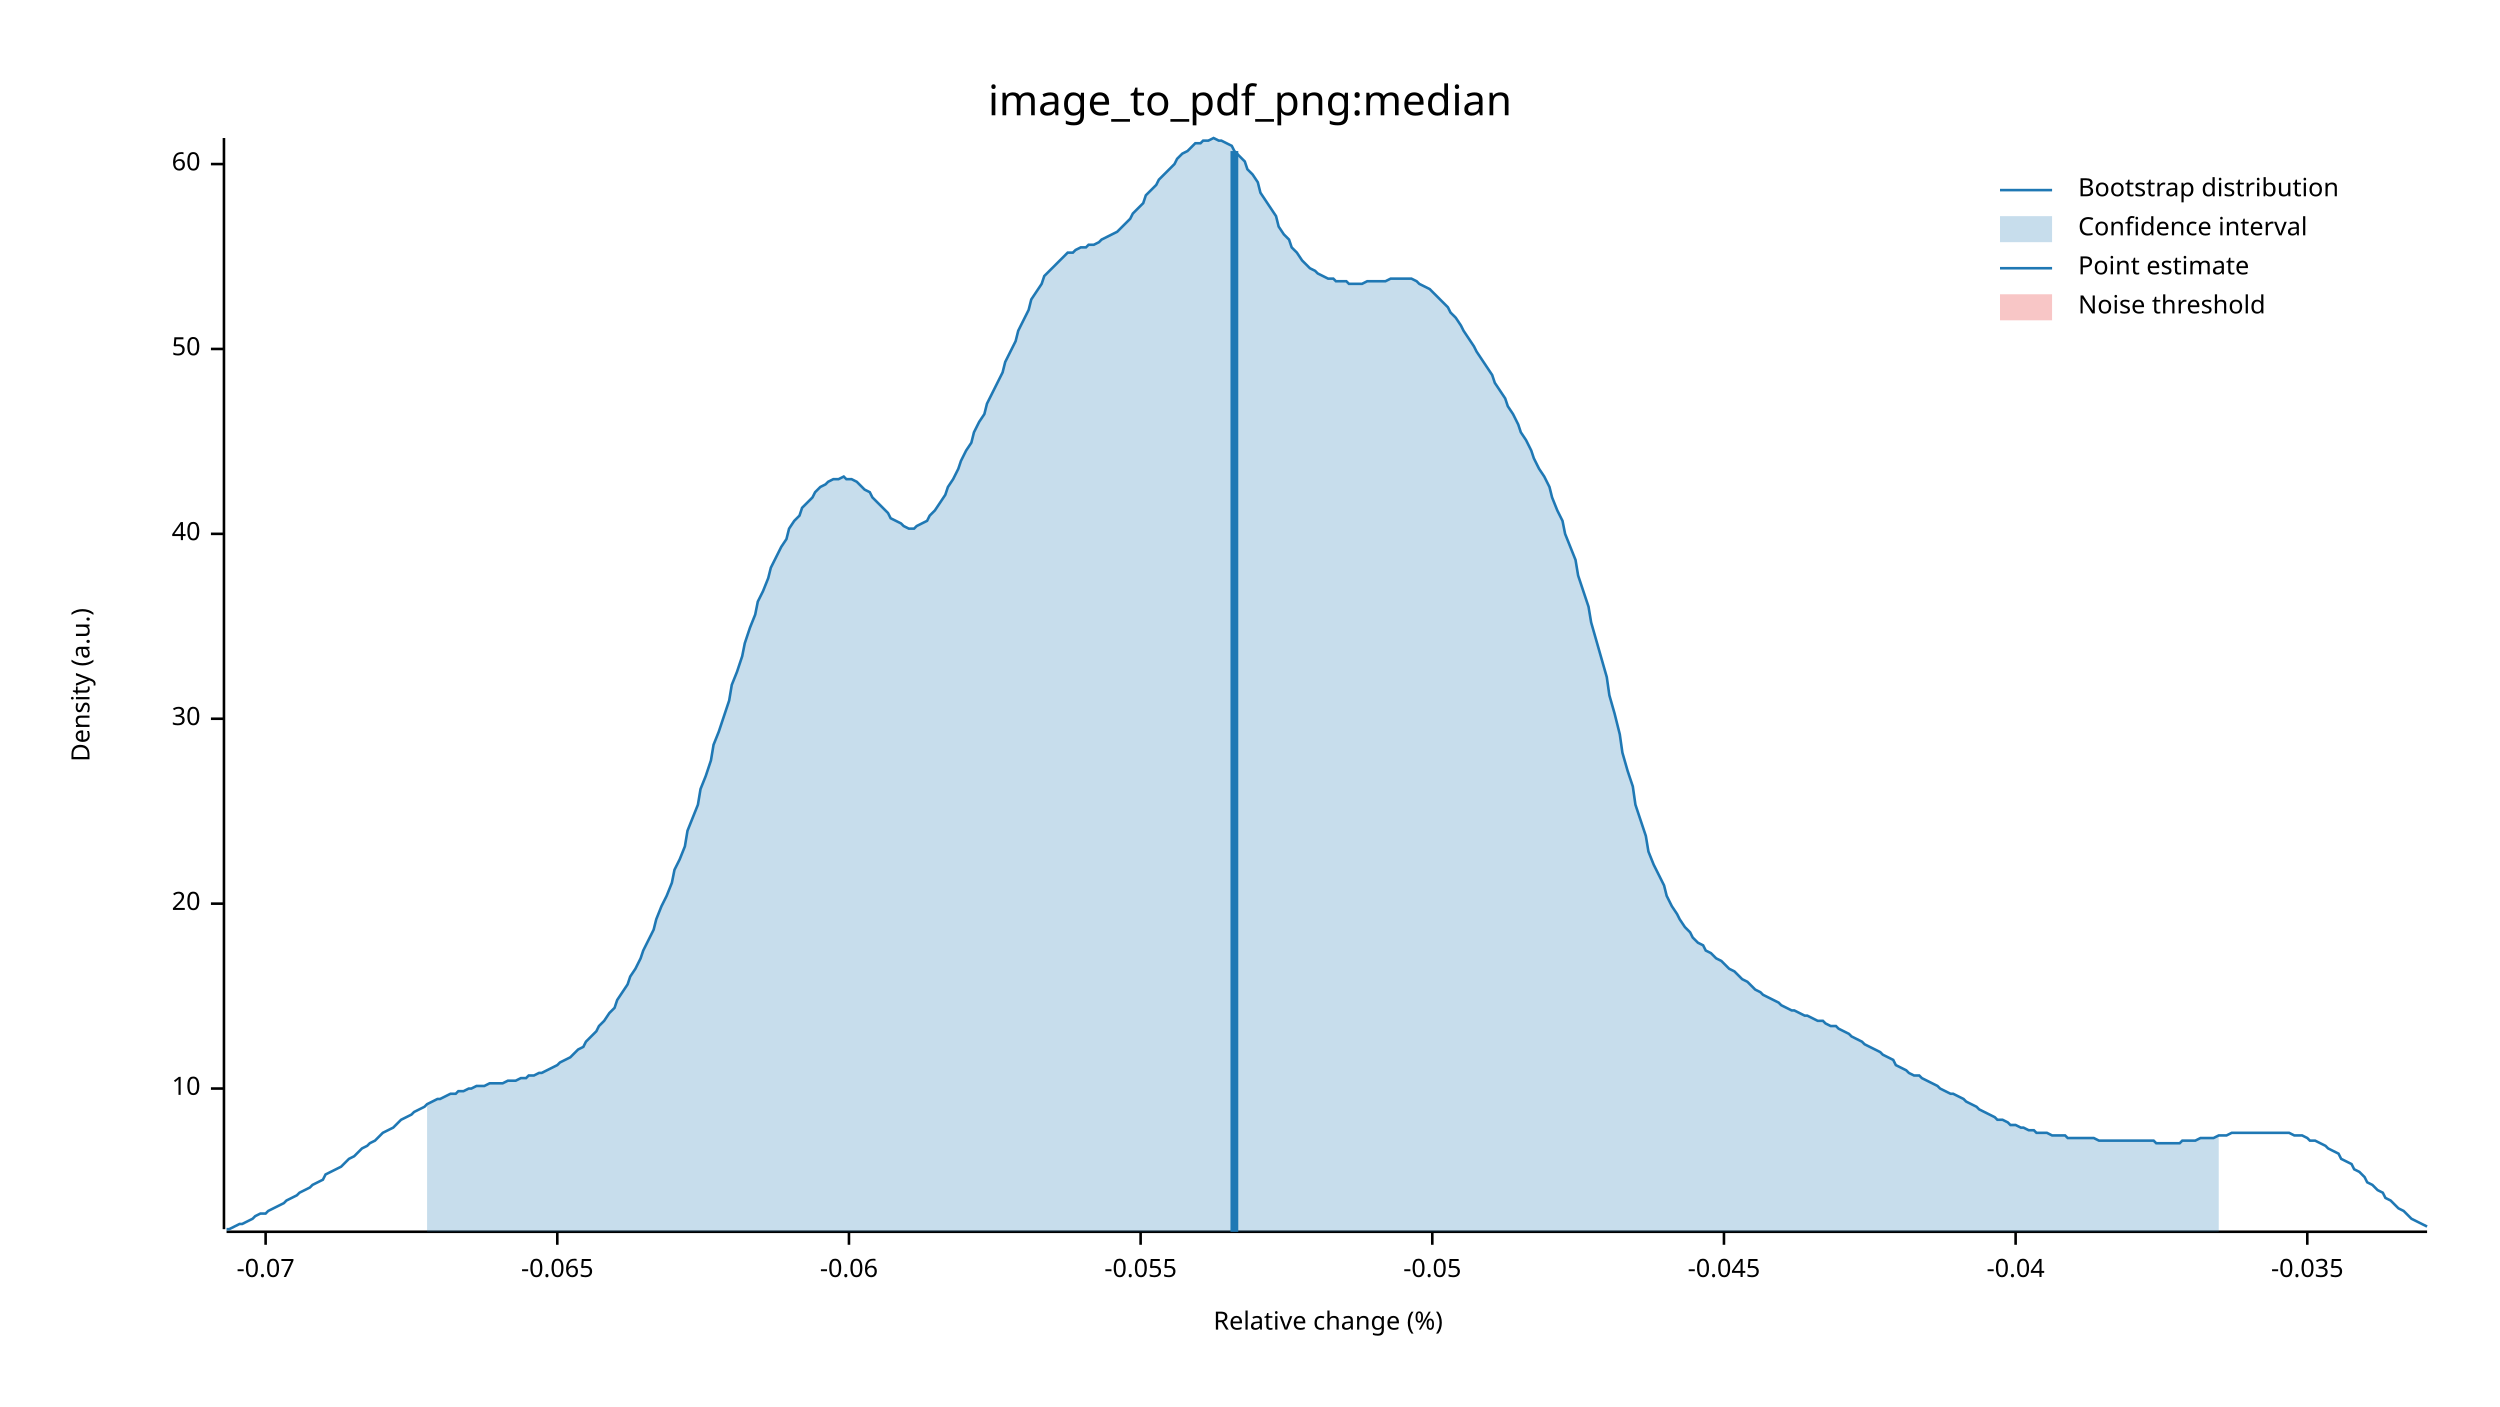
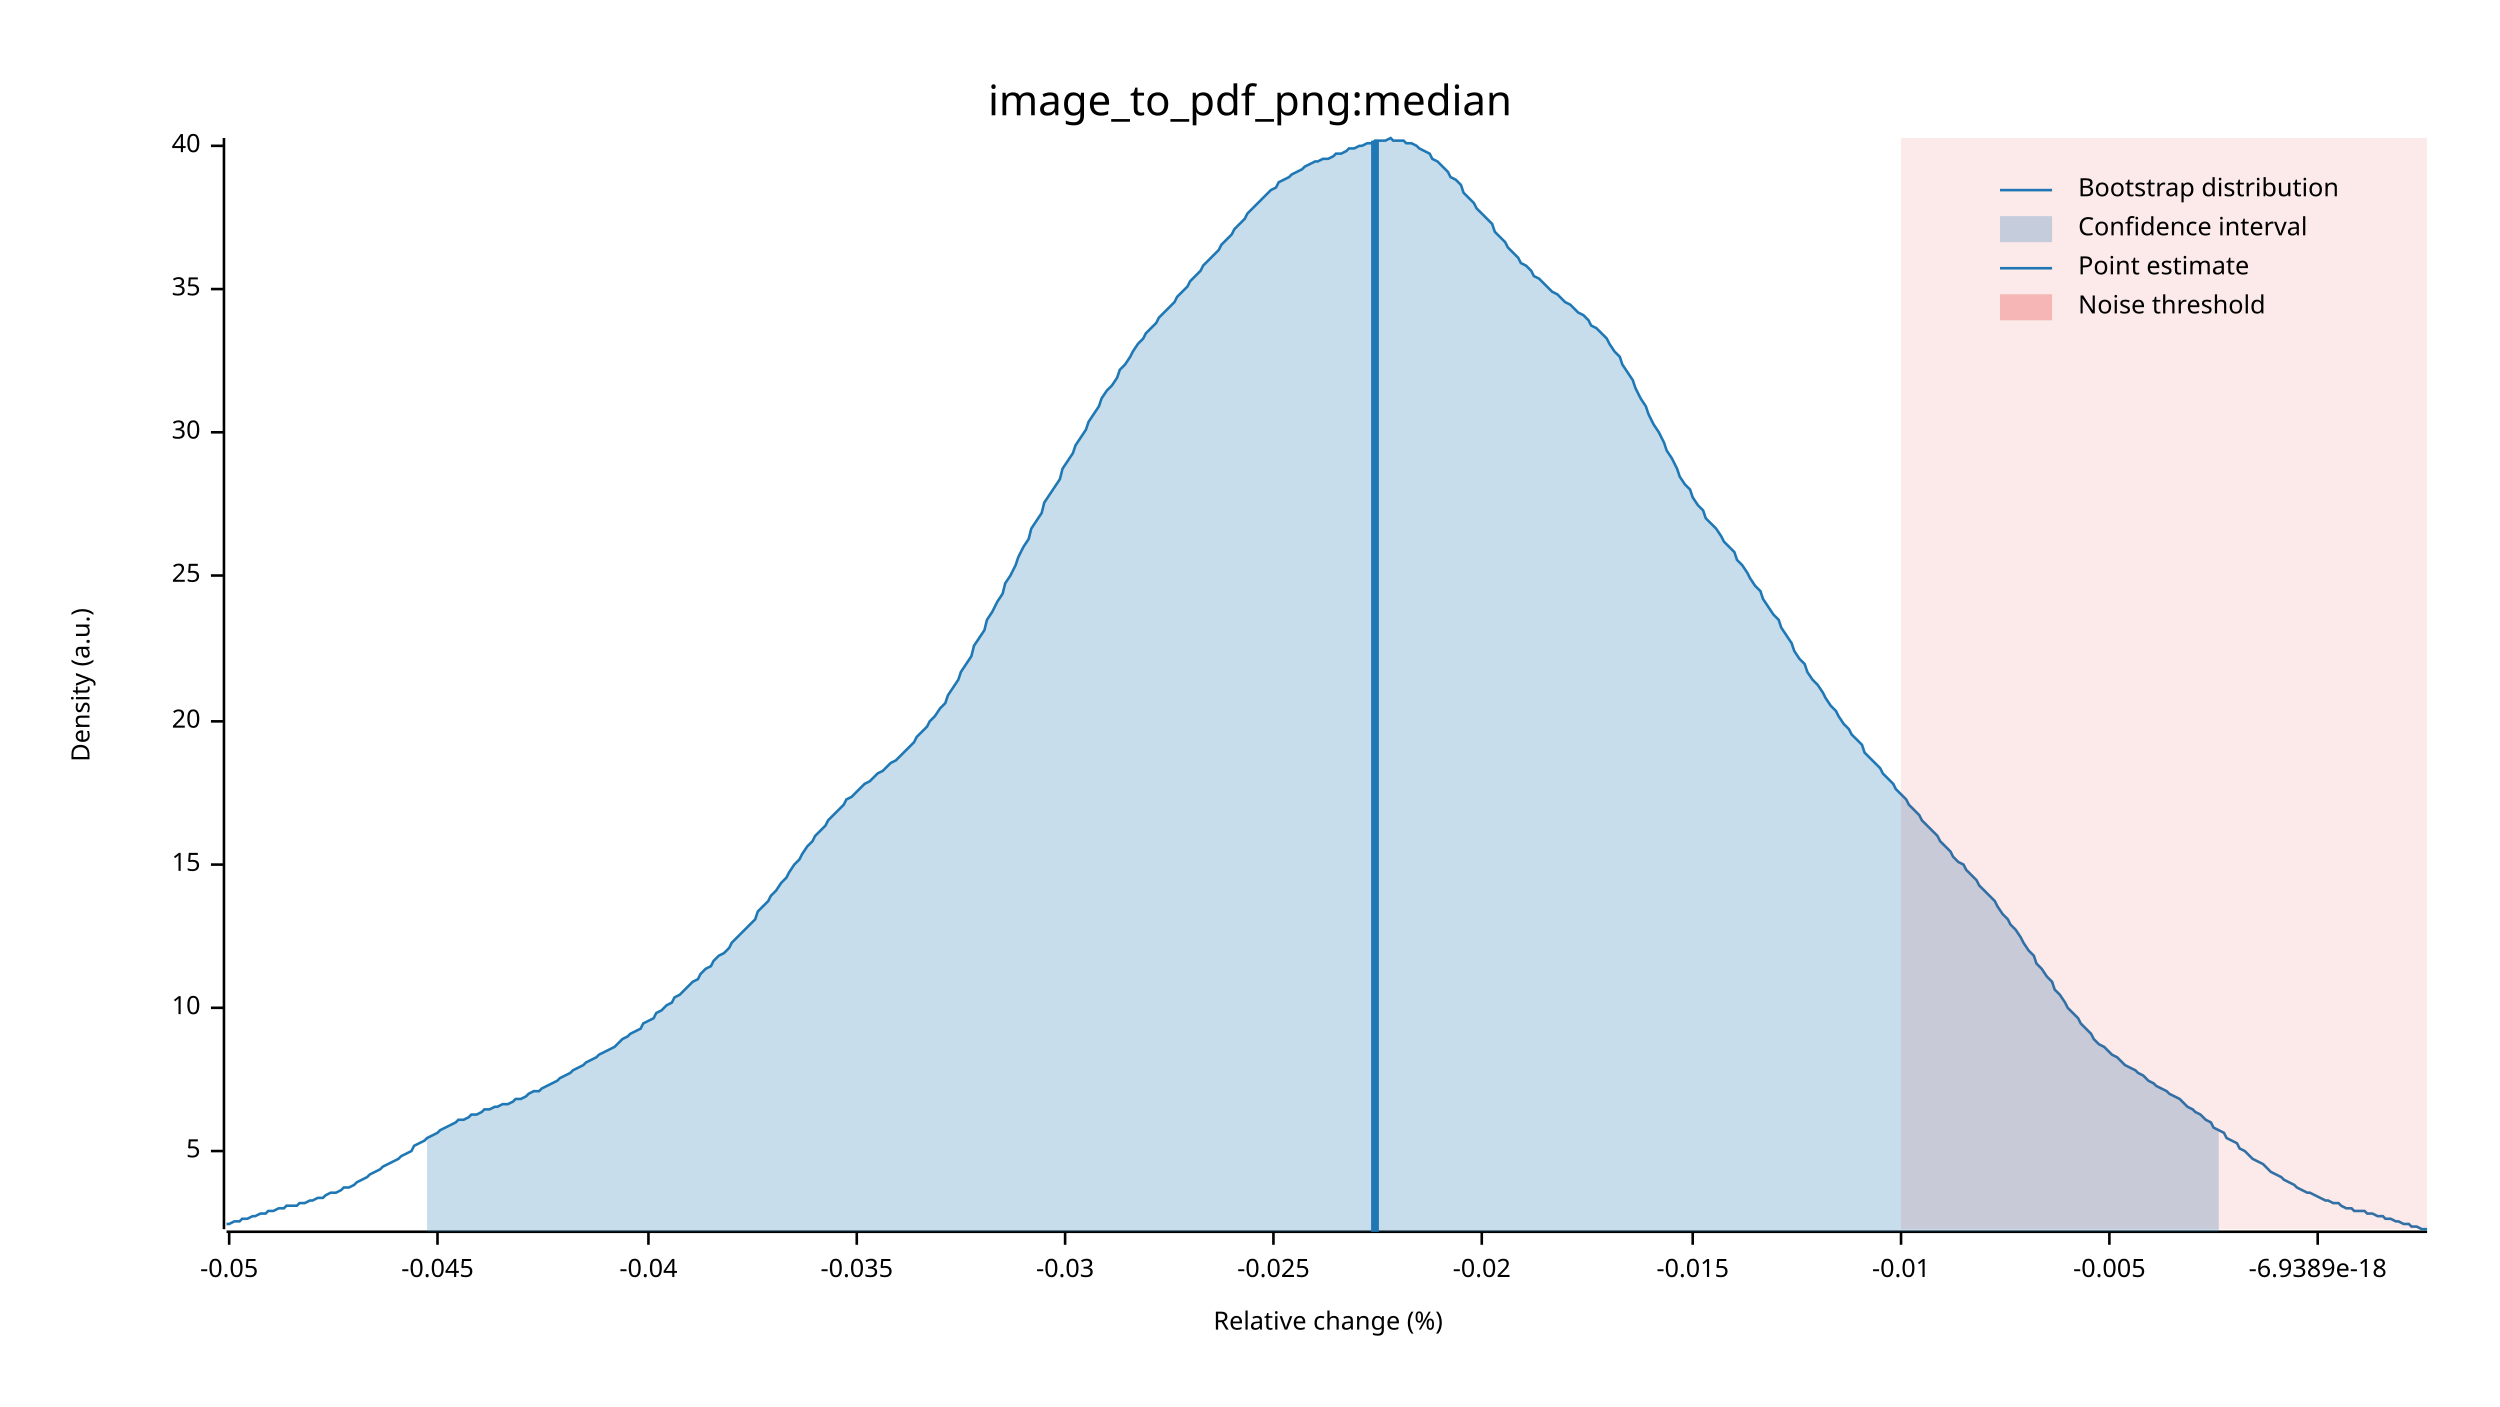
<svg xmlns="http://www.w3.org/2000/svg" width="960" height="540" viewBox="0 0 960 540">
  <text x="480" y="32" dy="0.76em" text-anchor="middle" font-family="sans-serif" font-size="16.129" opacity="1" fill="#000000">
image_to_pdf_png:median
</text>
  <text x="27" y="263" dy="0.76em" text-anchor="middle" font-family="sans-serif" font-size="9.677" opacity="1" fill="#000000" transform="rotate(270, 27, 263)">
Density (a.u.)
</text>
  <text x="510" y="513" dy="-0.5ex" text-anchor="middle" font-family="sans-serif" font-size="9.677" opacity="1" fill="#000000">
Relative change (%)
</text>
  <polyline fill="none" opacity="1" stroke="#000000" stroke-width="1" points="86,53 86,472 " />
-   <text x="77" y="418" dy="0.5ex" text-anchor="end" font-family="sans-serif" font-size="9.677" opacity="1" fill="#000000">
+   <text x="77" y="442" dy="0.5ex" text-anchor="end" font-family="sans-serif" font-size="9.677" opacity="1" fill="#000000">
+ 5
+ </text>
+   <polyline fill="none" opacity="1" stroke="#000000" stroke-width="1" points="81,442 86,442 " />
+   <text x="77" y="387" dy="0.5ex" text-anchor="end" font-family="sans-serif" font-size="9.677" opacity="1" fill="#000000">
10
</text>
-   <polyline fill="none" opacity="1" stroke="#000000" stroke-width="1" points="81,418 86,418 " />
-   <text x="77" y="347" dy="0.5ex" text-anchor="end" font-family="sans-serif" font-size="9.677" opacity="1" fill="#000000">
+   <polyline fill="none" opacity="1" stroke="#000000" stroke-width="1" points="81,387 86,387 " />
+   <text x="77" y="332" dy="0.5ex" text-anchor="end" font-family="sans-serif" font-size="9.677" opacity="1" fill="#000000">
+ 15
+ </text>
+   <polyline fill="none" opacity="1" stroke="#000000" stroke-width="1" points="81,332 86,332 " />
+   <text x="77" y="277" dy="0.5ex" text-anchor="end" font-family="sans-serif" font-size="9.677" opacity="1" fill="#000000">
20
</text>
-   <polyline fill="none" opacity="1" stroke="#000000" stroke-width="1" points="81,347 86,347 " />
-   <text x="77" y="276" dy="0.5ex" text-anchor="end" font-family="sans-serif" font-size="9.677" opacity="1" fill="#000000">
+   <polyline fill="none" opacity="1" stroke="#000000" stroke-width="1" points="81,277 86,277 " />
+   <text x="77" y="221" dy="0.5ex" text-anchor="end" font-family="sans-serif" font-size="9.677" opacity="1" fill="#000000">
+ 25
+ </text>
+   <polyline fill="none" opacity="1" stroke="#000000" stroke-width="1" points="81,221 86,221 " />
+   <text x="77" y="166" dy="0.5ex" text-anchor="end" font-family="sans-serif" font-size="9.677" opacity="1" fill="#000000">
30
</text>
-   <polyline fill="none" opacity="1" stroke="#000000" stroke-width="1" points="81,276 86,276 " />
-   <text x="77" y="205" dy="0.5ex" text-anchor="end" font-family="sans-serif" font-size="9.677" opacity="1" fill="#000000">
+   <polyline fill="none" opacity="1" stroke="#000000" stroke-width="1" points="81,166 86,166 " />
+   <text x="77" y="111" dy="0.5ex" text-anchor="end" font-family="sans-serif" font-size="9.677" opacity="1" fill="#000000">
+ 35
+ </text>
+   <polyline fill="none" opacity="1" stroke="#000000" stroke-width="1" points="81,111 86,111 " />
+   <text x="77" y="56" dy="0.5ex" text-anchor="end" font-family="sans-serif" font-size="9.677" opacity="1" fill="#000000">
40
</text>
-   <polyline fill="none" opacity="1" stroke="#000000" stroke-width="1" points="81,205 86,205 " />
-   <text x="77" y="134" dy="0.5ex" text-anchor="end" font-family="sans-serif" font-size="9.677" opacity="1" fill="#000000">
- 50
- </text>
-   <polyline fill="none" opacity="1" stroke="#000000" stroke-width="1" points="81,134 86,134 " />
-   <text x="77" y="63" dy="0.5ex" text-anchor="end" font-family="sans-serif" font-size="9.677" opacity="1" fill="#000000">
- 60
- </text>
-   <polyline fill="none" opacity="1" stroke="#000000" stroke-width="1" points="81,63 86,63 " />
+   <polyline fill="none" opacity="1" stroke="#000000" stroke-width="1" points="81,56 86,56 " />
  <polyline fill="none" opacity="1" stroke="#000000" stroke-width="1" points="87,473 932,473 " />
-   <text x="102" y="483" dy="0.76em" text-anchor="middle" font-family="sans-serif" font-size="9.677" opacity="1" fill="#000000">
- -0.07
- </text>
-   <polyline fill="none" opacity="1" stroke="#000000" stroke-width="1" points="102,473 102,478 " />
-   <text x="214" y="483" dy="0.76em" text-anchor="middle" font-family="sans-serif" font-size="9.677" opacity="1" fill="#000000">
- -0.065
- </text>
-   <polyline fill="none" opacity="1" stroke="#000000" stroke-width="1" points="214,473 214,478 " />
-   <text x="326" y="483" dy="0.76em" text-anchor="middle" font-family="sans-serif" font-size="9.677" opacity="1" fill="#000000">
- -0.06
- </text>
-   <polyline fill="none" opacity="1" stroke="#000000" stroke-width="1" points="326,473 326,478 " />
-   <text x="438" y="483" dy="0.76em" text-anchor="middle" font-family="sans-serif" font-size="9.677" opacity="1" fill="#000000">
- -0.055
- </text>
-   <polyline fill="none" opacity="1" stroke="#000000" stroke-width="1" points="438,473 438,478 " />
-   <text x="550" y="483" dy="0.76em" text-anchor="middle" font-family="sans-serif" font-size="9.677" opacity="1" fill="#000000">
+   <text x="88" y="483" dy="0.76em" text-anchor="middle" font-family="sans-serif" font-size="9.677" opacity="1" fill="#000000">
-0.05
</text>
-   <polyline fill="none" opacity="1" stroke="#000000" stroke-width="1" points="550,473 550,478 " />
-   <text x="662" y="483" dy="0.76em" text-anchor="middle" font-family="sans-serif" font-size="9.677" opacity="1" fill="#000000">
+   <polyline fill="none" opacity="1" stroke="#000000" stroke-width="1" points="88,473 88,478 " />
+   <text x="168" y="483" dy="0.76em" text-anchor="middle" font-family="sans-serif" font-size="9.677" opacity="1" fill="#000000">
-0.045
</text>
-   <polyline fill="none" opacity="1" stroke="#000000" stroke-width="1" points="662,473 662,478 " />
-   <text x="774" y="483" dy="0.76em" text-anchor="middle" font-family="sans-serif" font-size="9.677" opacity="1" fill="#000000">
+   <polyline fill="none" opacity="1" stroke="#000000" stroke-width="1" points="168,473 168,478 " />
+   <text x="249" y="483" dy="0.76em" text-anchor="middle" font-family="sans-serif" font-size="9.677" opacity="1" fill="#000000">
-0.04
</text>
-   <polyline fill="none" opacity="1" stroke="#000000" stroke-width="1" points="774,473 774,478 " />
-   <text x="886" y="483" dy="0.76em" text-anchor="middle" font-family="sans-serif" font-size="9.677" opacity="1" fill="#000000">
+   <polyline fill="none" opacity="1" stroke="#000000" stroke-width="1" points="249,473 249,478 " />
+   <text x="329" y="483" dy="0.76em" text-anchor="middle" font-family="sans-serif" font-size="9.677" opacity="1" fill="#000000">
-0.035
</text>
-   <polyline fill="none" opacity="1" stroke="#000000" stroke-width="1" points="886,473 886,478 " />
-   <polyline fill="none" opacity="1" stroke="#1F78B4" stroke-width="1" points="87,472 88,472 90,471 92,470 93,470 95,469 97,468 98,467 100,466 102,466 103,465 105,464 107,463 109,462 110,461 112,460 114,459 115,458 117,457 119,456 120,455 122,454 124,453 125,451 127,450 129,449 131,448 132,447 134,445 136,444 137,443 139,441 141,440 142,439 144,438 146,436 147,435 149,434 151,433 153,431 154,430 156,429 158,428 159,427 161,426 163,425 164,424 166,423 168,422 169,422 171,421 173,420 175,420 176,419 178,419 180,418 181,418 183,417 185,417 186,417 188,416 190,416 191,416 193,416 195,415 197,415 198,415 200,414 202,414 203,413 205,413 207,412 208,412 210,411 212,410 214,409 215,408 217,407 219,406 220,405 222,403 224,402 225,400 227,398 229,396 230,394 232,392 234,389 236,387 237,384 239,381 241,378 242,375 244,372 246,368 247,365 249,361 251,357 252,353 254,348 256,344 258,339 259,334 261,330 263,325 264,319 266,314 268,309 269,303 271,298 273,292 274,286 276,281 278,275 280,269 281,263 283,258 285,252 286,247 288,241 290,236 291,231 293,227 295,222 296,218 298,214 300,210 302,207 303,203 305,200 307,198 308,195 310,193 312,191 313,189 315,187 317,186 318,185 320,184 322,184 324,183 325,184 327,184 329,185 330,186 332,188 334,189 335,191 337,193 339,195 341,197 342,199 344,200 346,201 347,202 349,203 351,203 352,202 354,201 356,200 357,198 359,196 361,193 363,190 364,187 366,184 368,180 369,177 371,173 373,170 374,166 376,162 378,159 379,155 381,151 383,147 385,143 386,139 388,135 390,131 391,127 393,123 395,119 396,115 398,112 400,109 401,106 403,104 405,102 407,100 408,99 410,97 412,97 413,96 415,95 417,95 418,94 420,94 422,93 423,92 425,91 427,90 429,89 430,88 432,86 434,84 435,82 437,80 439,78 440,75 442,73 444,71 445,69 447,67 449,65 451,63 452,61 454,59 456,58 457,57 459,55 461,55 462,54 464,54 466,53 468,54 469,54 471,55 473,56 474,58 476,60 478,62 479,65 481,67 483,70 484,74 486,77 488,80 490,83 491,87 493,90 495,92 496,95 498,97 500,100 501,101 503,103 505,104 506,105 508,106 510,107 512,107 513,108 515,108 517,108 518,109 520,109 522,109 523,109 525,108 527,108 528,108 530,108 532,108 534,107 535,107 537,107 539,107 540,107 542,107 544,108 545,109 547,110 549,111 550,112 552,114 554,116 556,118 557,120 559,122 561,125 562,127 564,130 566,133 567,135 569,138 571,141 573,144 574,147 576,150 578,153 579,156 581,159 583,163 584,166 586,169 588,173 589,176 591,180 593,183 595,187 596,191 598,196 600,200 601,205 603,210 605,215 606,221 608,227 610,233 611,239 613,246 615,253 617,260 618,267 620,274 622,282 623,289 625,296 627,302 628,309 630,315 632,321 633,327 635,332 637,336 639,340 640,344 642,348 644,351 645,353 647,356 649,358 650,360 652,362 654,363 655,365 657,366 659,368 661,369 662,370 664,372 666,373 667,374 669,376 671,377 672,378 674,380 676,381 677,382 679,383 681,384 683,385 684,386 686,387 688,388 689,388 691,389 693,390 694,390 696,391 698,392 700,392 701,393 703,394 705,394 706,395 708,396 710,397 711,398 713,399 715,400 716,401 718,402 720,403 722,404 723,405 725,406 727,407 728,409 730,410 732,411 733,412 735,413 737,413 738,414 740,415 742,416 744,417 745,418 747,419 749,420 750,420 752,421 754,422 755,423 757,424 759,425 760,426 762,427 764,428 766,429 767,430 769,430 771,431 772,432 774,432 776,433 777,433 779,434 781,434 782,435 784,435 786,435 788,436 789,436 791,436 793,436 794,437 796,437 798,437 799,437 801,437 803,437 804,437 806,438 808,438 810,438 811,438 813,438 815,438 816,438 818,438 820,438 821,438 823,438 825,438 827,438 828,439 830,439 832,439 833,439 835,439 837,439 838,438 840,438 842,438 843,438 845,437 847,437 849,437 850,437 852,436 854,436 855,436 857,435 859,435 860,435 862,435 864,435 865,435 867,435 869,435 871,435 872,435 874,435 876,435 877,435 879,435 881,436 882,436 884,436 886,437 887,438 889,438 891,439 893,440 894,441 896,442 898,443 899,445 901,446 903,447 904,449 906,450 908,452 909,454 911,455 913,457 915,458 916,460 918,461 920,463 921,464 923,465 925,467 926,468 928,469 930,470 932,471 " />
-   <polygon opacity="0.25" fill="#1F78B4" points="164,424 166,423 168,422 169,422 171,421 173,420 175,420 176,419 178,419 180,418 181,418 183,417 185,417 186,417 188,416 190,416 191,416 193,416 195,415 197,415 198,415 200,414 202,414 203,413 205,413 207,412 208,412 210,411 212,410 214,409 215,408 217,407 219,406 220,405 222,403 224,402 225,400 227,398 229,396 230,394 232,392 234,389 236,387 237,384 239,381 241,378 242,375 244,372 246,368 247,365 249,361 251,357 252,353 254,348 256,344 258,339 259,334 261,330 263,325 264,319 266,314 268,309 269,303 271,298 273,292 274,286 276,281 278,275 280,269 281,263 283,258 285,252 286,247 288,241 290,236 291,231 293,227 295,222 296,218 298,214 300,210 302,207 303,203 305,200 307,198 308,195 310,193 312,191 313,189 315,187 317,186 318,185 320,184 322,184 324,183 325,184 327,184 329,185 330,186 332,188 334,189 335,191 337,193 339,195 341,197 342,199 344,200 346,201 347,202 349,203 351,203 352,202 354,201 356,200 357,198 359,196 361,193 363,190 364,187 366,184 368,180 369,177 371,173 373,170 374,166 376,162 378,159 379,155 381,151 383,147 385,143 386,139 388,135 390,131 391,127 393,123 395,119 396,115 398,112 400,109 401,106 403,104 405,102 407,100 408,99 410,97 412,97 413,96 415,95 417,95 418,94 420,94 422,93 423,92 425,91 427,90 429,89 430,88 432,86 434,84 435,82 437,80 439,78 440,75 442,73 444,71 445,69 447,67 449,65 451,63 452,61 454,59 456,58 457,57 459,55 461,55 462,54 464,54 466,53 468,54 469,54 471,55 473,56 474,58 476,60 478,62 479,65 481,67 483,70 484,74 486,77 488,80 490,83 491,87 493,90 495,92 496,95 498,97 500,100 501,101 503,103 505,104 506,105 508,106 510,107 512,107 513,108 515,108 517,108 518,109 520,109 522,109 523,109 525,108 527,108 528,108 530,108 532,108 534,107 535,107 537,107 539,107 540,107 542,107 544,108 545,109 547,110 549,111 550,112 552,114 554,116 556,118 557,120 559,122 561,125 562,127 564,130 566,133 567,135 569,138 571,141 573,144 574,147 576,150 578,153 579,156 581,159 583,163 584,166 586,169 588,173 589,176 591,180 593,183 595,187 596,191 598,196 600,200 601,205 603,210 605,215 606,221 608,227 610,233 611,239 613,246 615,253 617,260 618,267 620,274 622,282 623,289 625,296 627,302 628,309 630,315 632,321 633,327 635,332 637,336 639,340 640,344 642,348 644,351 645,353 647,356 649,358 650,360 652,362 654,363 655,365 657,366 659,368 661,369 662,370 664,372 666,373 667,374 669,376 671,377 672,378 674,380 676,381 677,382 679,383 681,384 683,385 684,386 686,387 688,388 689,388 691,389 693,390 694,390 696,391 698,392 700,392 701,393 703,394 705,394 706,395 708,396 710,397 711,398 713,399 715,400 716,401 718,402 720,403 722,404 723,405 725,406 727,407 728,409 730,410 732,411 733,412 735,413 737,413 738,414 740,415 742,416 744,417 745,418 747,419 749,420 750,420 752,421 754,422 755,423 757,424 759,425 760,426 762,427 764,428 766,429 767,430 769,430 771,431 772,432 774,432 776,433 777,433 779,434 781,434 782,435 784,435 786,435 788,436 789,436 791,436 793,436 794,437 796,437 798,437 799,437 801,437 803,437 804,437 806,438 808,438 810,438 811,438 813,438 815,438 816,438 818,438 820,438 821,438 823,438 825,438 827,438 828,439 830,439 832,439 833,439 835,439 837,439 838,438 840,438 842,438 843,438 845,437 847,437 849,437 850,437 852,436 852,473 164,473 " />
-   <polyline fill="none" opacity="1" stroke="#1F78B4" stroke-width="3" points="474,473 474,58 " />
-   <rect x="509" y="53" width="0" height="419" opacity="0.1" fill="#E31A1C" stroke="none" />
+   <polyline fill="none" opacity="1" stroke="#000000" stroke-width="1" points="329,473 329,478 " />
+   <text x="409" y="483" dy="0.76em" text-anchor="middle" font-family="sans-serif" font-size="9.677" opacity="1" fill="#000000">
+ -0.03
+ </text>
+   <polyline fill="none" opacity="1" stroke="#000000" stroke-width="1" points="409,473 409,478 " />
+   <text x="489" y="483" dy="0.76em" text-anchor="middle" font-family="sans-serif" font-size="9.677" opacity="1" fill="#000000">
+ -0.025
+ </text>
+   <polyline fill="none" opacity="1" stroke="#000000" stroke-width="1" points="489,473 489,478 " />
+   <text x="569" y="483" dy="0.76em" text-anchor="middle" font-family="sans-serif" font-size="9.677" opacity="1" fill="#000000">
+ -0.02
+ </text>
+   <polyline fill="none" opacity="1" stroke="#000000" stroke-width="1" points="569,473 569,478 " />
+   <text x="650" y="483" dy="0.76em" text-anchor="middle" font-family="sans-serif" font-size="9.677" opacity="1" fill="#000000">
+ -0.015
+ </text>
+   <polyline fill="none" opacity="1" stroke="#000000" stroke-width="1" points="650,473 650,478 " />
+   <text x="730" y="483" dy="0.76em" text-anchor="middle" font-family="sans-serif" font-size="9.677" opacity="1" fill="#000000">
+ -0.01
+ </text>
+   <polyline fill="none" opacity="1" stroke="#000000" stroke-width="1" points="730,473 730,478 " />
+   <text x="810" y="483" dy="0.76em" text-anchor="middle" font-family="sans-serif" font-size="9.677" opacity="1" fill="#000000">
+ -0.005
+ </text>
+   <polyline fill="none" opacity="1" stroke="#000000" stroke-width="1" points="810,473 810,478 " />
+   <text x="890" y="483" dy="0.76em" text-anchor="middle" font-family="sans-serif" font-size="9.677" opacity="1" fill="#000000">
+ -6.9389e-18
+ </text>
+   <polyline fill="none" opacity="1" stroke="#000000" stroke-width="1" points="890,473 890,478 " />
+   <polyline fill="none" opacity="1" stroke="#1F78B4" stroke-width="1" points="87,470 88,470 90,469 92,469 93,468 95,468 97,467 98,467 100,466 102,466 103,465 105,465 107,464 109,464 110,463 112,463 114,463 115,462 117,462 119,461 120,461 122,460 124,460 125,459 127,458 129,458 131,457 132,456 134,456 136,455 137,454 139,453 141,452 142,451 144,450 146,449 147,448 149,447 151,446 153,445 154,444 156,443 158,442 159,440 161,439 163,438 164,437 166,436 168,435 169,434 171,433 173,432 175,431 176,430 178,430 180,429 181,428 183,428 185,427 186,426 188,426 190,425 191,425 193,424 195,424 197,423 198,422 200,422 202,421 203,420 205,419 207,419 208,418 210,417 212,416 214,415 215,414 217,413 219,412 220,411 222,410 224,409 225,408 227,407 229,406 230,405 232,404 234,403 236,402 237,401 239,399 241,398 242,397 244,396 246,395 247,393 249,392 251,391 252,389 254,388 256,386 258,385 259,383 261,382 263,380 264,379 266,377 268,376 269,374 271,372 273,371 274,369 276,367 278,366 280,364 281,362 283,360 285,358 286,357 288,355 290,353 291,350 293,348 295,346 296,344 298,342 300,339 302,337 303,335 305,332 307,330 308,328 310,325 312,323 313,321 315,319 317,317 318,315 320,313 322,311 324,309 325,307 327,306 329,304 330,303 332,301 334,300 335,299 337,297 339,296 341,294 342,293 344,292 346,290 347,289 349,287 351,285 352,283 354,281 356,279 357,277 359,275 361,272 363,270 364,267 366,264 368,261 369,258 371,255 373,252 374,248 376,245 378,242 379,238 381,235 383,231 385,228 386,224 388,221 390,217 391,214 393,210 395,207 396,203 398,200 400,197 401,193 403,190 405,187 407,184 408,180 410,177 412,174 413,171 415,168 417,165 418,162 420,159 422,156 423,153 425,150 427,148 429,145 430,142 432,140 434,137 435,135 437,132 439,130 440,128 442,126 444,124 445,122 447,120 449,118 451,116 452,114 454,112 456,110 457,108 459,106 461,104 462,102 464,100 466,98 468,96 469,94 471,92 473,90 474,88 476,86 478,84 479,82 481,80 483,78 484,77 486,75 488,73 490,72 491,70 493,69 495,68 496,67 498,66 500,65 501,64 503,63 505,62 506,62 508,61 510,61 512,60 513,59 515,59 517,58 518,57 520,57 522,56 523,56 525,55 527,55 528,54 530,54 532,54 534,53 535,54 537,54 539,54 540,55 542,55 544,56 545,57 547,58 549,59 550,61 552,62 554,64 556,66 557,68 559,69 561,71 562,74 564,76 566,78 567,80 569,82 571,84 573,86 574,89 576,91 578,93 579,95 581,97 583,99 584,101 586,102 588,104 589,106 591,107 593,109 595,111 596,112 598,113 600,115 601,116 603,117 605,119 606,120 608,121 610,123 611,125 613,126 615,128 617,130 618,132 620,135 622,137 623,140 625,143 627,146 628,149 630,153 632,156 633,159 635,163 637,166 639,170 640,173 642,176 644,180 645,183 647,186 649,188 650,191 652,194 654,196 655,199 657,201 659,203 661,206 662,208 664,210 666,212 667,215 669,217 671,220 672,222 674,225 676,227 677,230 679,233 681,236 683,238 684,241 686,244 688,247 689,250 691,253 693,255 694,258 696,261 698,263 700,266 701,268 703,271 705,273 706,275 708,278 710,280 711,282 713,284 715,286 716,289 718,291 720,293 722,295 723,297 725,299 727,301 728,303 730,305 732,307 733,309 735,311 737,313 738,315 740,317 742,319 744,321 745,323 747,325 749,327 750,329 752,331 754,332 755,334 757,336 759,338 760,340 762,342 764,344 766,346 767,348 769,351 771,353 772,355 774,357 776,360 777,362 779,365 781,367 782,370 784,372 786,375 788,377 789,380 791,382 793,385 794,387 796,389 798,391 799,393 801,395 803,397 804,399 806,401 808,402 810,404 811,405 813,406 815,408 816,409 818,410 820,411 821,412 823,413 825,415 827,416 828,417 830,418 832,419 833,420 835,421 837,422 838,423 840,425 842,426 843,427 845,428 847,430 849,431 850,433 852,434 854,435 855,437 857,438 859,439 860,441 862,442 864,444 865,445 867,446 869,447 871,449 872,450 874,451 876,452 877,453 879,454 881,455 882,456 884,457 886,458 887,458 889,459 891,460 893,461 894,461 896,462 898,462 899,463 901,464 903,464 904,465 906,465 908,465 909,466 911,466 913,467 915,467 916,468 918,468 920,469 921,469 923,470 925,470 926,471 928,471 930,472 932,472 " />
+   <polygon opacity="0.25" fill="#1F78B4" points="164,437 166,436 168,435 169,434 171,433 173,432 175,431 176,430 178,430 180,429 181,428 183,428 185,427 186,426 188,426 190,425 191,425 193,424 195,424 197,423 198,422 200,422 202,421 203,420 205,419 207,419 208,418 210,417 212,416 214,415 215,414 217,413 219,412 220,411 222,410 224,409 225,408 227,407 229,406 230,405 232,404 234,403 236,402 237,401 239,399 241,398 242,397 244,396 246,395 247,393 249,392 251,391 252,389 254,388 256,386 258,385 259,383 261,382 263,380 264,379 266,377 268,376 269,374 271,372 273,371 274,369 276,367 278,366 280,364 281,362 283,360 285,358 286,357 288,355 290,353 291,350 293,348 295,346 296,344 298,342 300,339 302,337 303,335 305,332 307,330 308,328 310,325 312,323 313,321 315,319 317,317 318,315 320,313 322,311 324,309 325,307 327,306 329,304 330,303 332,301 334,300 335,299 337,297 339,296 341,294 342,293 344,292 346,290 347,289 349,287 351,285 352,283 354,281 356,279 357,277 359,275 361,272 363,270 364,267 366,264 368,261 369,258 371,255 373,252 374,248 376,245 378,242 379,238 381,235 383,231 385,228 386,224 388,221 390,217 391,214 393,210 395,207 396,203 398,200 400,197 401,193 403,190 405,187 407,184 408,180 410,177 412,174 413,171 415,168 417,165 418,162 420,159 422,156 423,153 425,150 427,148 429,145 430,142 432,140 434,137 435,135 437,132 439,130 440,128 442,126 444,124 445,122 447,120 449,118 451,116 452,114 454,112 456,110 457,108 459,106 461,104 462,102 464,100 466,98 468,96 469,94 471,92 473,90 474,88 476,86 478,84 479,82 481,80 483,78 484,77 486,75 488,73 490,72 491,70 493,69 495,68 496,67 498,66 500,65 501,64 503,63 505,62 506,62 508,61 510,61 512,60 513,59 515,59 517,58 518,57 520,57 522,56 523,56 525,55 527,55 528,54 530,54 532,54 534,53 535,54 537,54 539,54 540,55 542,55 544,56 545,57 547,58 549,59 550,61 552,62 554,64 556,66 557,68 559,69 561,71 562,74 564,76 566,78 567,80 569,82 571,84 573,86 574,89 576,91 578,93 579,95 581,97 583,99 584,101 586,102 588,104 589,106 591,107 593,109 595,111 596,112 598,113 600,115 601,116 603,117 605,119 606,120 608,121 610,123 611,125 613,126 615,128 617,130 618,132 620,135 622,137 623,140 625,143 627,146 628,149 630,153 632,156 633,159 635,163 637,166 639,170 640,173 642,176 644,180 645,183 647,186 649,188 650,191 652,194 654,196 655,199 657,201 659,203 661,206 662,208 664,210 666,212 667,215 669,217 671,220 672,222 674,225 676,227 677,230 679,233 681,236 683,238 684,241 686,244 688,247 689,250 691,253 693,255 694,258 696,261 698,263 700,266 701,268 703,271 705,273 706,275 708,278 710,280 711,282 713,284 715,286 716,289 718,291 720,293 722,295 723,297 725,299 727,301 728,303 730,305 732,307 733,309 735,311 737,313 738,315 740,317 742,319 744,321 745,323 747,325 749,327 750,329 752,331 754,332 755,334 757,336 759,338 760,340 762,342 764,344 766,346 767,348 769,351 771,353 772,355 774,357 776,360 777,362 779,365 781,367 782,370 784,372 786,375 788,377 789,380 791,382 793,385 794,387 796,389 798,391 799,393 801,395 803,397 804,399 806,401 808,402 810,404 811,405 813,406 815,408 816,409 818,410 820,411 821,412 823,413 825,415 827,416 828,417 830,418 832,419 833,420 835,421 837,422 838,423 840,425 842,426 843,427 845,428 847,430 849,431 850,433 852,434 852,473 164,473 " />
+   <polyline fill="none" opacity="1" stroke="#1F78B4" stroke-width="3" points="528,473 528,54 " />
+   <rect x="730" y="53" width="202" height="419" opacity="0.1" fill="#E31A1C" stroke="none" />
  <text x="798" y="68" dy="0.76em" text-anchor="start" font-family="sans-serif" font-size="9.677" opacity="1" fill="#000000">
Bootstrap distribution
</text>
  <text x="798" y="83" dy="0.76em" text-anchor="start" font-family="sans-serif" font-size="9.677" opacity="1" fill="#000000">
Confidence interval
</text>
  <text x="798" y="98" dy="0.76em" text-anchor="start" font-family="sans-serif" font-size="9.677" opacity="1" fill="#000000">
Point estimate
</text>
  <text x="798" y="113" dy="0.76em" text-anchor="start" font-family="sans-serif" font-size="9.677" opacity="1" fill="#000000">
Noise threshold
</text>
  <polyline fill="none" opacity="1" stroke="#1F78B4" stroke-width="1" points="768,73 788,73 " />
  <rect x="768" y="83" width="20" height="10" opacity="0.25" fill="#1F78B4" stroke="none" />
  <polyline fill="none" opacity="1" stroke="#1F78B4" stroke-width="1" points="768,103 788,103 " />
  <rect x="768" y="113" width="20" height="10" opacity="0.25" fill="#E31A1C" stroke="none" />
</svg>
